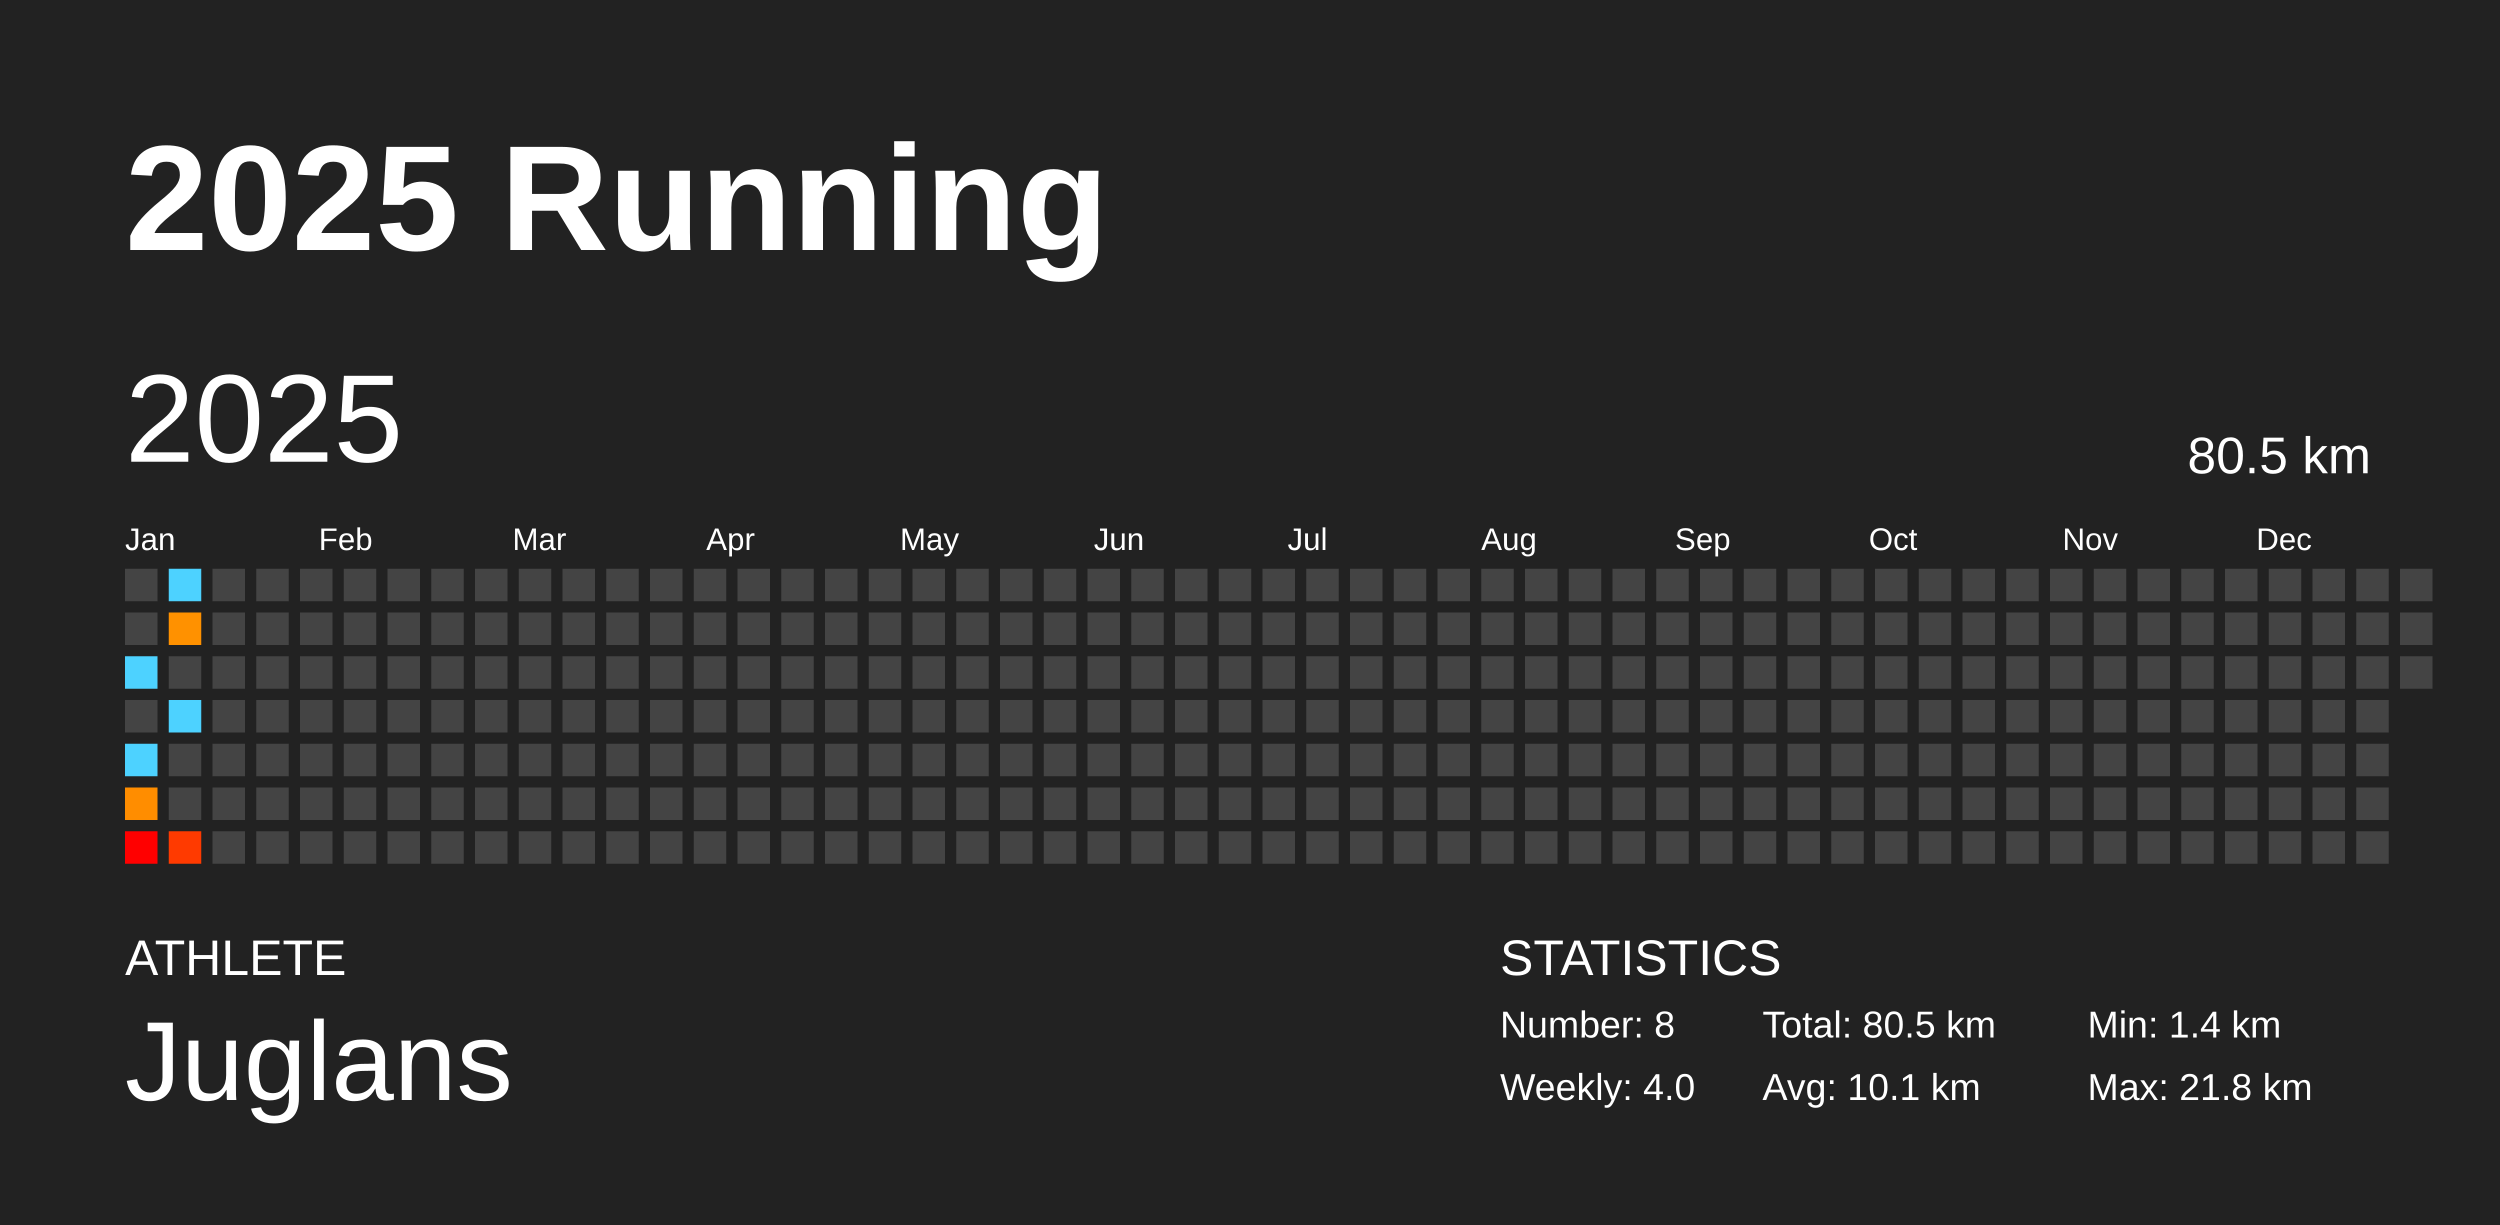
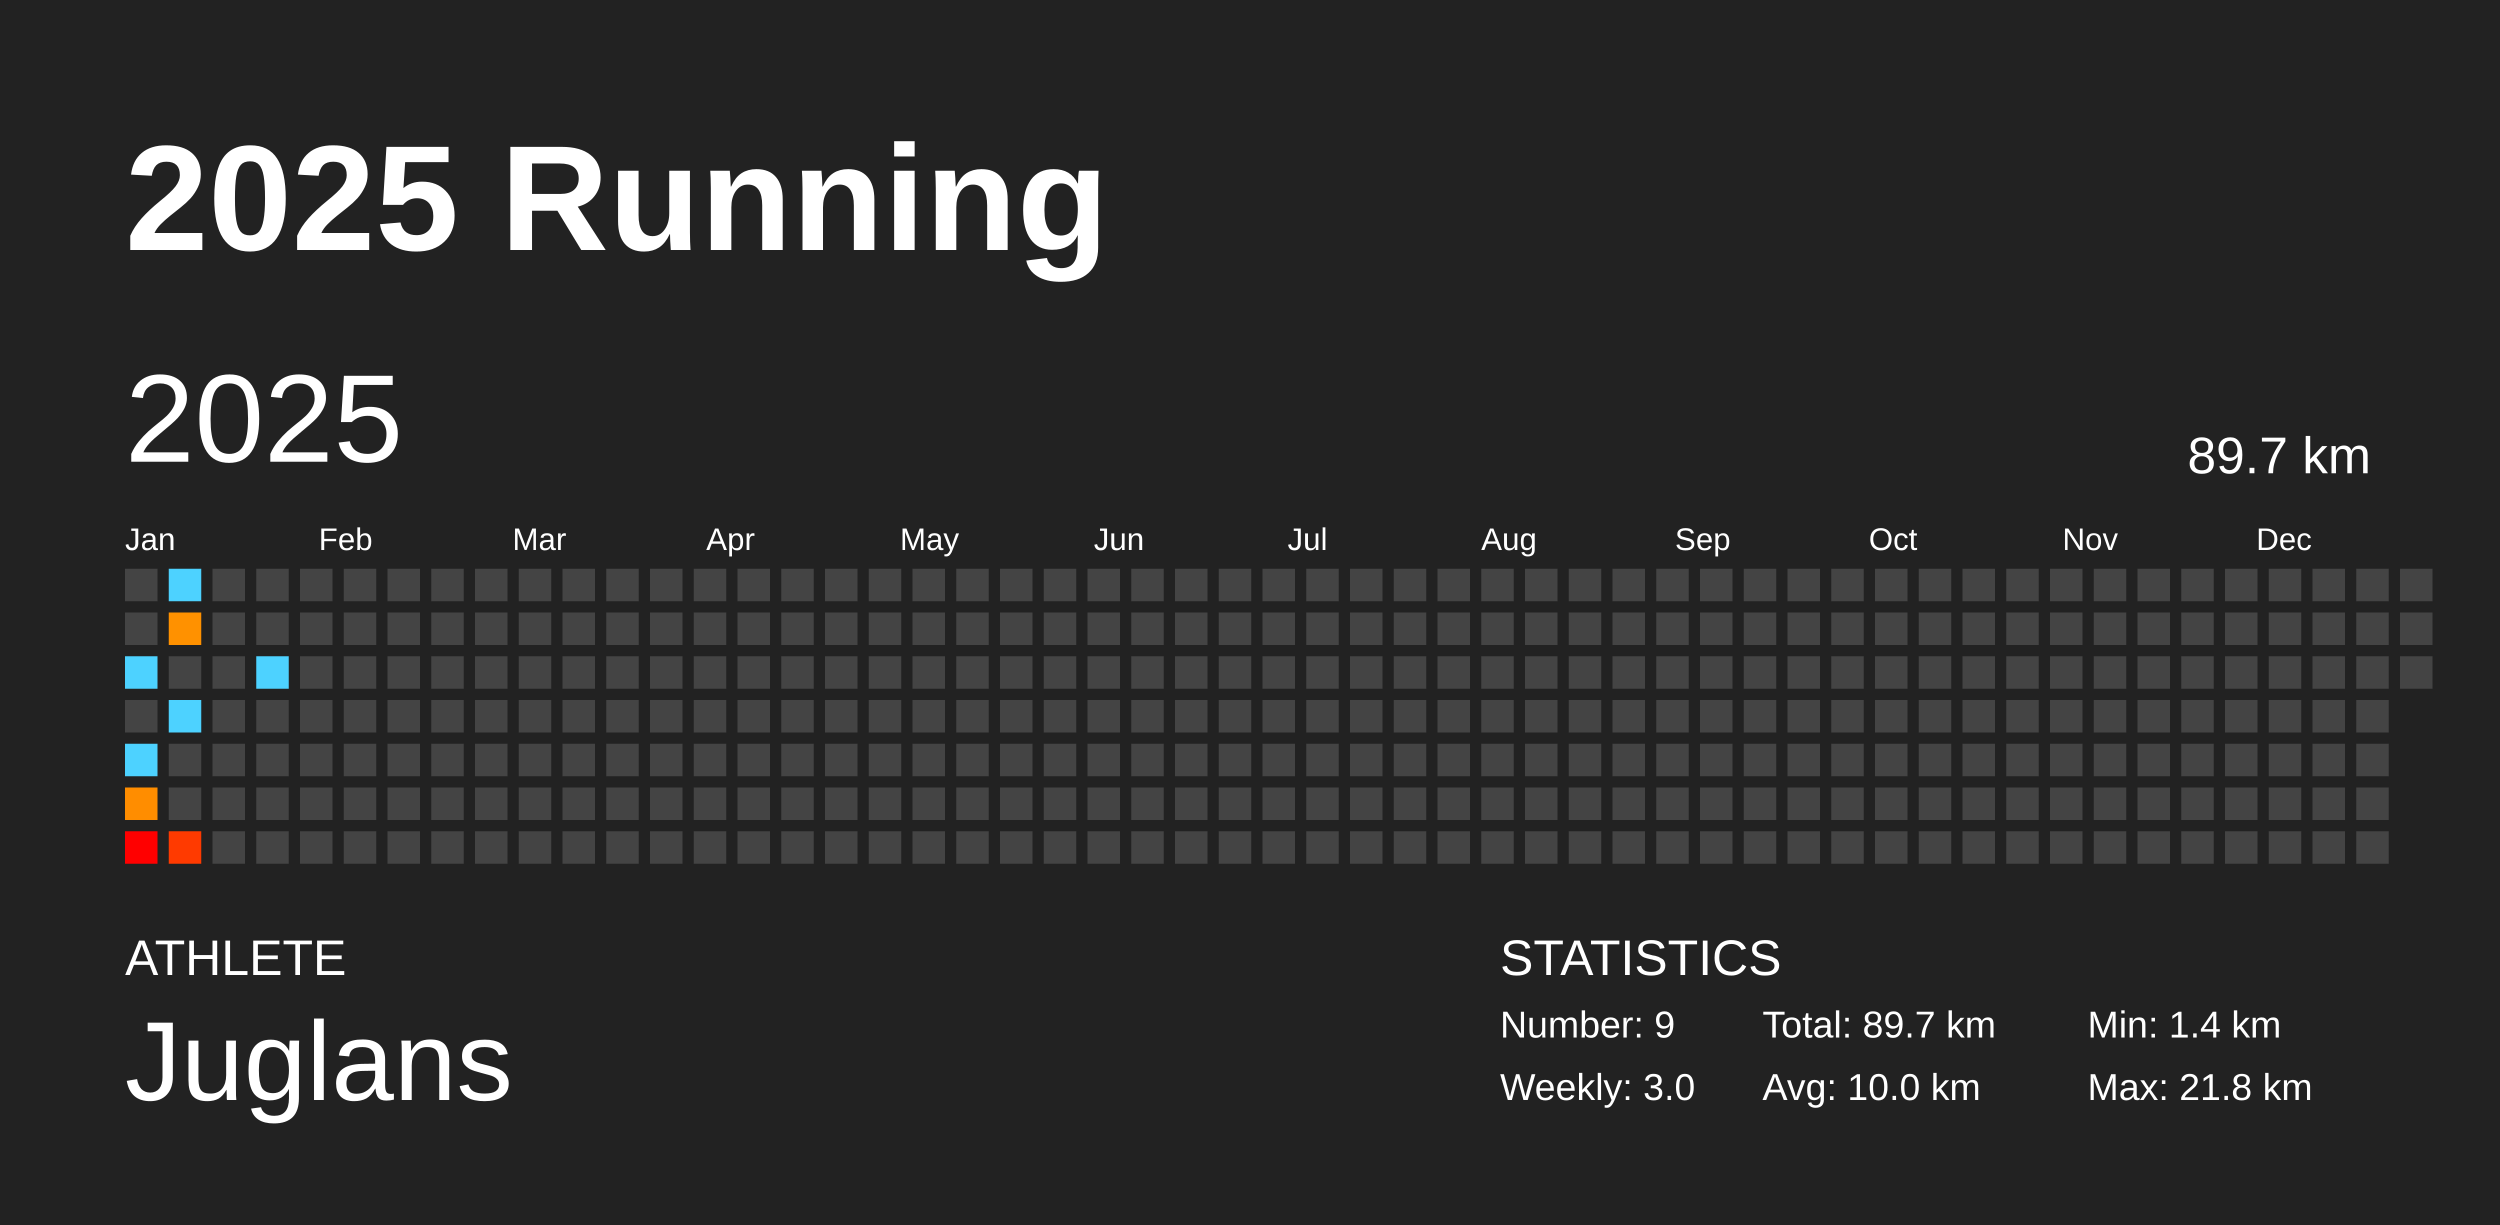
<svg xmlns="http://www.w3.org/2000/svg" baseProfile="full" height="98mm" version="1.1" viewBox="0,0,200,98" width="200mm">
  <defs />
  <rect fill="#222222" height="98" width="200" x="0" y="0" />
  <text fill="#FFFFFF" style="font-size:12px; font-family:Arial; font-weight:bold;" x="10" y="20">2025 Running</text>
  <text fill="#FFFFFF" style="font-size:4px; font-family:Arial" x="10" y="78">ATHLETE</text>
  <text fill="#FFFFFF" style="font-size:9px; font-family:Arial" x="10" y="88">Juglans</text>
  <text fill="#FFFFFF" style="font-size:4px; font-family:Arial" x="120" y="78">STATISTICS</text>
-   <text fill="#FFFFFF" style="font-size:3px; font-family:Arial" x="120" y="83">Number: 8</text>
-   <text fill="#FFFFFF" style="font-size:3px; font-family:Arial" x="120" y="88">Weekly: 4.0</text>
-   <text fill="#FFFFFF" style="font-size:3px; font-family:Arial" x="141" y="83">Total: 80.5 km</text>
-   <text fill="#FFFFFF" style="font-size:3px; font-family:Arial" x="141" y="88">Avg: 10.1 km</text>
+   <text fill="#FFFFFF" style="font-size:3px; font-family:Arial" x="120" y="83">Number: 9</text>
+   <text fill="#FFFFFF" style="font-size:3px; font-family:Arial" x="120" y="88">Weekly: 3.0</text>
+   <text fill="#FFFFFF" style="font-size:3px; font-family:Arial" x="141" y="83">Total: 89.7 km</text>
+   <text fill="#FFFFFF" style="font-size:3px; font-family:Arial" x="141" y="88">Avg: 10.0 km</text>
  <text fill="#FFFFFF" style="font-size:3px; font-family:Arial" x="167" y="83">Min: 1.4 km</text>
  <text fill="#FFFFFF" style="font-size:3px; font-family:Arial" x="167" y="88">Max: 21.8 km</text>
  <text dominant-baseline="hanging" fill="#FFFFFF" style="font-size:10.0px; font-family:Arial;" x="10" y="30">2025</text>
-   <text dominant-baseline="hanging" fill="#FFFFFF" style="font-size:4.125px; font-family:Arial;" x="175" y="35">80.5 km</text>
+   <text dominant-baseline="hanging" fill="#FFFFFF" style="font-size:4.125px; font-family:Arial;" x="175" y="35">89.7 km</text>
  <text fill="#FFFFFF" style="font-size:2.5px; font-family:Arial" x="10.0" y="44">Jan</text>
  <text fill="#FFFFFF" style="font-size:2.5px; font-family:Arial" x="25.5" y="44">Feb</text>
  <text fill="#FFFFFF" style="font-size:2.5px; font-family:Arial" x="41.0" y="44">Mar</text>
  <text fill="#FFFFFF" style="font-size:2.5px; font-family:Arial" x="56.5" y="44">Apr</text>
  <text fill="#FFFFFF" style="font-size:2.5px; font-family:Arial" x="72.0" y="44">May</text>
  <text fill="#FFFFFF" style="font-size:2.5px; font-family:Arial" x="87.5" y="44">Jun</text>
  <text fill="#FFFFFF" style="font-size:2.5px; font-family:Arial" x="103.0" y="44">Jul</text>
  <text fill="#FFFFFF" style="font-size:2.5px; font-family:Arial" x="118.5" y="44">Aug</text>
  <text fill="#FFFFFF" style="font-size:2.5px; font-family:Arial" x="134.0" y="44">Sep</text>
  <text fill="#FFFFFF" style="font-size:2.5px; font-family:Arial" x="149.5" y="44">Oct</text>
  <text fill="#FFFFFF" style="font-size:2.5px; font-family:Arial" x="165.0" y="44">Nov</text>
  <text fill="#FFFFFF" style="font-size:2.5px; font-family:Arial" x="180.5" y="44">Dec</text>
  <rect fill="#444444" height="2.6" width="2.6" x="10.0" y="45.5" />
  <rect fill="#444444" height="2.6" width="2.6" x="10.0" y="49.0" />
  <rect fill="#4dd2ff" height="2.6" width="2.6" x="10.0" y="52.5" />
  <rect fill="#444444" height="2.6" width="2.6" x="10.0" y="56.0" />
  <rect fill="#4dd2ff" height="2.6" width="2.6" x="10.0" y="59.5" />
  <rect fill="#ff8d00" height="2.6" width="2.6" x="10.0" y="63.0" />
  <rect fill="red" height="2.6" width="2.6" x="10.0" y="66.5" />
  <rect fill="#4dd2ff" height="2.6" width="2.6" x="13.5" y="45.5" />
  <rect fill="#ff9100" height="2.6" width="2.6" x="13.5" y="49.0" />
  <rect fill="#444444" height="2.6" width="2.6" x="13.5" y="52.5" />
  <rect fill="#4dd2ff" height="2.6" width="2.6" x="13.5" y="56.0" />
  <rect fill="#444444" height="2.6" width="2.6" x="13.5" y="59.5" />
  <rect fill="#444444" height="2.6" width="2.6" x="13.5" y="63.0" />
  <rect fill="#ff3a00" height="2.6" width="2.6" x="13.5" y="66.5" />
  <rect fill="#444444" height="2.6" width="2.6" x="17.0" y="45.5" />
  <rect fill="#444444" height="2.6" width="2.6" x="17.0" y="49.0" />
  <rect fill="#444444" height="2.6" width="2.6" x="17.0" y="52.5" />
  <rect fill="#444444" height="2.6" width="2.6" x="17.0" y="56.0" />
  <rect fill="#444444" height="2.6" width="2.6" x="17.0" y="59.5" />
  <rect fill="#444444" height="2.6" width="2.6" x="17.0" y="63.0" />
  <rect fill="#444444" height="2.6" width="2.6" x="17.0" y="66.5" />
  <rect fill="#444444" height="2.6" width="2.6" x="20.5" y="45.5" />
  <rect fill="#444444" height="2.6" width="2.6" x="20.5" y="49.0" />
-   <rect fill="#444444" height="2.6" width="2.6" x="20.5" y="52.5" />
+   <rect fill="#4dd2ff" height="2.6" width="2.6" x="20.5" y="52.5" />
  <rect fill="#444444" height="2.6" width="2.6" x="20.5" y="56.0" />
  <rect fill="#444444" height="2.6" width="2.6" x="20.5" y="59.5" />
  <rect fill="#444444" height="2.6" width="2.6" x="20.5" y="63.0" />
  <rect fill="#444444" height="2.6" width="2.6" x="20.5" y="66.5" />
  <rect fill="#444444" height="2.6" width="2.6" x="24.0" y="45.5" />
  <rect fill="#444444" height="2.6" width="2.6" x="24.0" y="49.0" />
  <rect fill="#444444" height="2.6" width="2.6" x="24.0" y="52.5" />
  <rect fill="#444444" height="2.6" width="2.6" x="24.0" y="56.0" />
  <rect fill="#444444" height="2.6" width="2.6" x="24.0" y="59.5" />
  <rect fill="#444444" height="2.6" width="2.6" x="24.0" y="63.0" />
  <rect fill="#444444" height="2.6" width="2.6" x="24.0" y="66.5" />
  <rect fill="#444444" height="2.6" width="2.6" x="27.5" y="45.5" />
  <rect fill="#444444" height="2.6" width="2.6" x="27.5" y="49.0" />
  <rect fill="#444444" height="2.6" width="2.6" x="27.5" y="52.5" />
  <rect fill="#444444" height="2.6" width="2.6" x="27.5" y="56.0" />
  <rect fill="#444444" height="2.6" width="2.6" x="27.5" y="59.5" />
  <rect fill="#444444" height="2.6" width="2.6" x="27.5" y="63.0" />
  <rect fill="#444444" height="2.6" width="2.6" x="27.5" y="66.5" />
  <rect fill="#444444" height="2.6" width="2.6" x="31.0" y="45.5" />
  <rect fill="#444444" height="2.6" width="2.6" x="31.0" y="49.0" />
  <rect fill="#444444" height="2.6" width="2.6" x="31.0" y="52.5" />
  <rect fill="#444444" height="2.6" width="2.6" x="31.0" y="56.0" />
  <rect fill="#444444" height="2.6" width="2.6" x="31.0" y="59.5" />
  <rect fill="#444444" height="2.6" width="2.6" x="31.0" y="63.0" />
  <rect fill="#444444" height="2.6" width="2.6" x="31.0" y="66.5" />
  <rect fill="#444444" height="2.6" width="2.6" x="34.5" y="45.5" />
  <rect fill="#444444" height="2.6" width="2.6" x="34.5" y="49.0" />
  <rect fill="#444444" height="2.6" width="2.6" x="34.5" y="52.5" />
  <rect fill="#444444" height="2.6" width="2.6" x="34.5" y="56.0" />
  <rect fill="#444444" height="2.6" width="2.6" x="34.5" y="59.5" />
  <rect fill="#444444" height="2.6" width="2.6" x="34.5" y="63.0" />
  <rect fill="#444444" height="2.6" width="2.6" x="34.5" y="66.5" />
  <rect fill="#444444" height="2.6" width="2.6" x="38.0" y="45.5" />
  <rect fill="#444444" height="2.6" width="2.6" x="38.0" y="49.0" />
  <rect fill="#444444" height="2.6" width="2.6" x="38.0" y="52.5" />
  <rect fill="#444444" height="2.6" width="2.6" x="38.0" y="56.0" />
  <rect fill="#444444" height="2.6" width="2.6" x="38.0" y="59.5" />
  <rect fill="#444444" height="2.6" width="2.6" x="38.0" y="63.0" />
  <rect fill="#444444" height="2.6" width="2.6" x="38.0" y="66.5" />
  <rect fill="#444444" height="2.6" width="2.6" x="41.5" y="45.5" />
  <rect fill="#444444" height="2.6" width="2.6" x="41.5" y="49.0" />
  <rect fill="#444444" height="2.6" width="2.6" x="41.5" y="52.5" />
  <rect fill="#444444" height="2.6" width="2.6" x="41.5" y="56.0" />
  <rect fill="#444444" height="2.6" width="2.6" x="41.5" y="59.5" />
  <rect fill="#444444" height="2.6" width="2.6" x="41.5" y="63.0" />
  <rect fill="#444444" height="2.6" width="2.6" x="41.5" y="66.5" />
  <rect fill="#444444" height="2.6" width="2.6" x="45.0" y="45.5" />
  <rect fill="#444444" height="2.6" width="2.6" x="45.0" y="49.0" />
  <rect fill="#444444" height="2.6" width="2.6" x="45.0" y="52.5" />
  <rect fill="#444444" height="2.6" width="2.6" x="45.0" y="56.0" />
  <rect fill="#444444" height="2.6" width="2.6" x="45.0" y="59.5" />
  <rect fill="#444444" height="2.6" width="2.6" x="45.0" y="63.0" />
  <rect fill="#444444" height="2.6" width="2.6" x="45.0" y="66.5" />
  <rect fill="#444444" height="2.6" width="2.6" x="48.5" y="45.5" />
  <rect fill="#444444" height="2.6" width="2.6" x="48.5" y="49.0" />
  <rect fill="#444444" height="2.6" width="2.6" x="48.5" y="52.5" />
  <rect fill="#444444" height="2.6" width="2.6" x="48.5" y="56.0" />
  <rect fill="#444444" height="2.6" width="2.6" x="48.5" y="59.5" />
  <rect fill="#444444" height="2.6" width="2.6" x="48.5" y="63.0" />
  <rect fill="#444444" height="2.6" width="2.6" x="48.5" y="66.5" />
  <rect fill="#444444" height="2.6" width="2.6" x="52.0" y="45.5" />
  <rect fill="#444444" height="2.6" width="2.6" x="52.0" y="49.0" />
  <rect fill="#444444" height="2.6" width="2.6" x="52.0" y="52.5" />
  <rect fill="#444444" height="2.6" width="2.6" x="52.0" y="56.0" />
  <rect fill="#444444" height="2.6" width="2.6" x="52.0" y="59.5" />
  <rect fill="#444444" height="2.6" width="2.6" x="52.0" y="63.0" />
  <rect fill="#444444" height="2.6" width="2.6" x="52.0" y="66.5" />
  <rect fill="#444444" height="2.6" width="2.6" x="55.5" y="45.5" />
  <rect fill="#444444" height="2.6" width="2.6" x="55.5" y="49.0" />
  <rect fill="#444444" height="2.6" width="2.6" x="55.5" y="52.5" />
  <rect fill="#444444" height="2.6" width="2.6" x="55.5" y="56.0" />
  <rect fill="#444444" height="2.6" width="2.6" x="55.5" y="59.5" />
  <rect fill="#444444" height="2.6" width="2.6" x="55.5" y="63.0" />
  <rect fill="#444444" height="2.6" width="2.6" x="55.5" y="66.5" />
  <rect fill="#444444" height="2.6" width="2.6" x="59.0" y="45.5" />
  <rect fill="#444444" height="2.6" width="2.6" x="59.0" y="49.0" />
  <rect fill="#444444" height="2.6" width="2.6" x="59.0" y="52.5" />
  <rect fill="#444444" height="2.6" width="2.6" x="59.0" y="56.0" />
  <rect fill="#444444" height="2.6" width="2.6" x="59.0" y="59.5" />
  <rect fill="#444444" height="2.6" width="2.6" x="59.0" y="63.0" />
  <rect fill="#444444" height="2.6" width="2.6" x="59.0" y="66.5" />
  <rect fill="#444444" height="2.6" width="2.6" x="62.5" y="45.5" />
  <rect fill="#444444" height="2.6" width="2.6" x="62.5" y="49.0" />
  <rect fill="#444444" height="2.6" width="2.6" x="62.5" y="52.5" />
  <rect fill="#444444" height="2.6" width="2.6" x="62.5" y="56.0" />
  <rect fill="#444444" height="2.6" width="2.6" x="62.5" y="59.5" />
  <rect fill="#444444" height="2.6" width="2.6" x="62.5" y="63.0" />
  <rect fill="#444444" height="2.6" width="2.6" x="62.5" y="66.5" />
  <rect fill="#444444" height="2.6" width="2.6" x="66.0" y="45.5" />
  <rect fill="#444444" height="2.6" width="2.6" x="66.0" y="49.0" />
  <rect fill="#444444" height="2.6" width="2.6" x="66.0" y="52.5" />
  <rect fill="#444444" height="2.6" width="2.6" x="66.0" y="56.0" />
  <rect fill="#444444" height="2.6" width="2.6" x="66.0" y="59.5" />
  <rect fill="#444444" height="2.6" width="2.6" x="66.0" y="63.0" />
  <rect fill="#444444" height="2.6" width="2.6" x="66.0" y="66.5" />
  <rect fill="#444444" height="2.6" width="2.6" x="69.5" y="45.5" />
  <rect fill="#444444" height="2.6" width="2.6" x="69.5" y="49.0" />
  <rect fill="#444444" height="2.6" width="2.6" x="69.5" y="52.5" />
  <rect fill="#444444" height="2.6" width="2.6" x="69.5" y="56.0" />
  <rect fill="#444444" height="2.6" width="2.6" x="69.5" y="59.5" />
  <rect fill="#444444" height="2.6" width="2.6" x="69.5" y="63.0" />
  <rect fill="#444444" height="2.6" width="2.6" x="69.5" y="66.5" />
  <rect fill="#444444" height="2.6" width="2.6" x="73.0" y="45.5" />
  <rect fill="#444444" height="2.6" width="2.6" x="73.0" y="49.0" />
  <rect fill="#444444" height="2.6" width="2.6" x="73.0" y="52.5" />
  <rect fill="#444444" height="2.6" width="2.6" x="73.0" y="56.0" />
  <rect fill="#444444" height="2.6" width="2.6" x="73.0" y="59.5" />
  <rect fill="#444444" height="2.6" width="2.6" x="73.0" y="63.0" />
  <rect fill="#444444" height="2.6" width="2.6" x="73.0" y="66.5" />
  <rect fill="#444444" height="2.6" width="2.6" x="76.5" y="45.5" />
  <rect fill="#444444" height="2.6" width="2.6" x="76.5" y="49.0" />
  <rect fill="#444444" height="2.6" width="2.6" x="76.5" y="52.5" />
  <rect fill="#444444" height="2.6" width="2.6" x="76.5" y="56.0" />
  <rect fill="#444444" height="2.6" width="2.6" x="76.5" y="59.5" />
  <rect fill="#444444" height="2.6" width="2.6" x="76.5" y="63.0" />
  <rect fill="#444444" height="2.6" width="2.6" x="76.5" y="66.5" />
  <rect fill="#444444" height="2.6" width="2.6" x="80.0" y="45.5" />
  <rect fill="#444444" height="2.6" width="2.6" x="80.0" y="49.0" />
  <rect fill="#444444" height="2.6" width="2.6" x="80.0" y="52.5" />
  <rect fill="#444444" height="2.6" width="2.6" x="80.0" y="56.0" />
  <rect fill="#444444" height="2.6" width="2.6" x="80.0" y="59.5" />
  <rect fill="#444444" height="2.6" width="2.6" x="80.0" y="63.0" />
  <rect fill="#444444" height="2.6" width="2.6" x="80.0" y="66.5" />
  <rect fill="#444444" height="2.6" width="2.6" x="83.5" y="45.5" />
  <rect fill="#444444" height="2.6" width="2.6" x="83.5" y="49.0" />
  <rect fill="#444444" height="2.6" width="2.6" x="83.5" y="52.5" />
  <rect fill="#444444" height="2.6" width="2.6" x="83.5" y="56.0" />
  <rect fill="#444444" height="2.6" width="2.6" x="83.5" y="59.5" />
  <rect fill="#444444" height="2.6" width="2.6" x="83.5" y="63.0" />
  <rect fill="#444444" height="2.6" width="2.6" x="83.5" y="66.5" />
  <rect fill="#444444" height="2.6" width="2.6" x="87.0" y="45.5" />
  <rect fill="#444444" height="2.6" width="2.6" x="87.0" y="49.0" />
  <rect fill="#444444" height="2.6" width="2.6" x="87.0" y="52.5" />
  <rect fill="#444444" height="2.6" width="2.6" x="87.0" y="56.0" />
  <rect fill="#444444" height="2.6" width="2.6" x="87.0" y="59.5" />
  <rect fill="#444444" height="2.6" width="2.6" x="87.0" y="63.0" />
  <rect fill="#444444" height="2.6" width="2.6" x="87.0" y="66.5" />
  <rect fill="#444444" height="2.6" width="2.6" x="90.5" y="45.5" />
  <rect fill="#444444" height="2.6" width="2.6" x="90.5" y="49.0" />
  <rect fill="#444444" height="2.6" width="2.6" x="90.5" y="52.5" />
  <rect fill="#444444" height="2.6" width="2.6" x="90.5" y="56.0" />
  <rect fill="#444444" height="2.6" width="2.6" x="90.5" y="59.5" />
  <rect fill="#444444" height="2.6" width="2.6" x="90.5" y="63.0" />
  <rect fill="#444444" height="2.6" width="2.6" x="90.5" y="66.5" />
  <rect fill="#444444" height="2.6" width="2.6" x="94.0" y="45.5" />
  <rect fill="#444444" height="2.6" width="2.6" x="94.0" y="49.0" />
  <rect fill="#444444" height="2.6" width="2.6" x="94.0" y="52.5" />
  <rect fill="#444444" height="2.6" width="2.6" x="94.0" y="56.0" />
  <rect fill="#444444" height="2.6" width="2.6" x="94.0" y="59.5" />
  <rect fill="#444444" height="2.6" width="2.6" x="94.0" y="63.0" />
  <rect fill="#444444" height="2.6" width="2.6" x="94.0" y="66.5" />
  <rect fill="#444444" height="2.6" width="2.6" x="97.5" y="45.5" />
  <rect fill="#444444" height="2.6" width="2.6" x="97.5" y="49.0" />
  <rect fill="#444444" height="2.6" width="2.6" x="97.5" y="52.5" />
  <rect fill="#444444" height="2.6" width="2.6" x="97.5" y="56.0" />
  <rect fill="#444444" height="2.6" width="2.6" x="97.5" y="59.5" />
  <rect fill="#444444" height="2.6" width="2.6" x="97.5" y="63.0" />
  <rect fill="#444444" height="2.6" width="2.6" x="97.5" y="66.5" />
  <rect fill="#444444" height="2.6" width="2.6" x="101.0" y="45.5" />
  <rect fill="#444444" height="2.6" width="2.6" x="101.0" y="49.0" />
  <rect fill="#444444" height="2.6" width="2.6" x="101.0" y="52.5" />
  <rect fill="#444444" height="2.6" width="2.6" x="101.0" y="56.0" />
  <rect fill="#444444" height="2.6" width="2.6" x="101.0" y="59.5" />
  <rect fill="#444444" height="2.6" width="2.6" x="101.0" y="63.0" />
  <rect fill="#444444" height="2.6" width="2.6" x="101.0" y="66.5" />
  <rect fill="#444444" height="2.6" width="2.6" x="104.5" y="45.5" />
  <rect fill="#444444" height="2.6" width="2.6" x="104.5" y="49.0" />
  <rect fill="#444444" height="2.6" width="2.6" x="104.5" y="52.5" />
  <rect fill="#444444" height="2.6" width="2.6" x="104.5" y="56.0" />
  <rect fill="#444444" height="2.6" width="2.6" x="104.5" y="59.5" />
  <rect fill="#444444" height="2.6" width="2.6" x="104.5" y="63.0" />
  <rect fill="#444444" height="2.6" width="2.6" x="104.5" y="66.5" />
  <rect fill="#444444" height="2.6" width="2.6" x="108.0" y="45.5" />
  <rect fill="#444444" height="2.6" width="2.6" x="108.0" y="49.0" />
  <rect fill="#444444" height="2.6" width="2.6" x="108.0" y="52.5" />
  <rect fill="#444444" height="2.6" width="2.6" x="108.0" y="56.0" />
  <rect fill="#444444" height="2.6" width="2.6" x="108.0" y="59.5" />
  <rect fill="#444444" height="2.6" width="2.6" x="108.0" y="63.0" />
  <rect fill="#444444" height="2.6" width="2.6" x="108.0" y="66.5" />
  <rect fill="#444444" height="2.6" width="2.6" x="111.5" y="45.5" />
  <rect fill="#444444" height="2.6" width="2.6" x="111.5" y="49.0" />
  <rect fill="#444444" height="2.6" width="2.6" x="111.5" y="52.5" />
  <rect fill="#444444" height="2.6" width="2.6" x="111.5" y="56.0" />
  <rect fill="#444444" height="2.6" width="2.6" x="111.5" y="59.5" />
  <rect fill="#444444" height="2.6" width="2.6" x="111.5" y="63.0" />
  <rect fill="#444444" height="2.6" width="2.6" x="111.5" y="66.5" />
  <rect fill="#444444" height="2.6" width="2.6" x="115.0" y="45.5" />
  <rect fill="#444444" height="2.6" width="2.6" x="115.0" y="49.0" />
  <rect fill="#444444" height="2.6" width="2.6" x="115.0" y="52.5" />
  <rect fill="#444444" height="2.6" width="2.6" x="115.0" y="56.0" />
  <rect fill="#444444" height="2.6" width="2.6" x="115.0" y="59.5" />
  <rect fill="#444444" height="2.6" width="2.6" x="115.0" y="63.0" />
  <rect fill="#444444" height="2.6" width="2.6" x="115.0" y="66.5" />
  <rect fill="#444444" height="2.6" width="2.6" x="118.5" y="45.5" />
  <rect fill="#444444" height="2.6" width="2.6" x="118.5" y="49.0" />
  <rect fill="#444444" height="2.6" width="2.6" x="118.5" y="52.5" />
  <rect fill="#444444" height="2.6" width="2.6" x="118.5" y="56.0" />
  <rect fill="#444444" height="2.6" width="2.6" x="118.5" y="59.5" />
  <rect fill="#444444" height="2.6" width="2.6" x="118.5" y="63.0" />
  <rect fill="#444444" height="2.6" width="2.6" x="118.5" y="66.5" />
  <rect fill="#444444" height="2.6" width="2.6" x="122.0" y="45.5" />
  <rect fill="#444444" height="2.6" width="2.6" x="122.0" y="49.0" />
  <rect fill="#444444" height="2.6" width="2.6" x="122.0" y="52.5" />
  <rect fill="#444444" height="2.6" width="2.6" x="122.0" y="56.0" />
  <rect fill="#444444" height="2.6" width="2.6" x="122.0" y="59.5" />
  <rect fill="#444444" height="2.6" width="2.6" x="122.0" y="63.0" />
  <rect fill="#444444" height="2.6" width="2.6" x="122.0" y="66.5" />
  <rect fill="#444444" height="2.6" width="2.6" x="125.5" y="45.5" />
  <rect fill="#444444" height="2.6" width="2.6" x="125.5" y="49.0" />
  <rect fill="#444444" height="2.6" width="2.6" x="125.5" y="52.5" />
  <rect fill="#444444" height="2.6" width="2.6" x="125.5" y="56.0" />
  <rect fill="#444444" height="2.6" width="2.6" x="125.5" y="59.5" />
  <rect fill="#444444" height="2.6" width="2.6" x="125.5" y="63.0" />
  <rect fill="#444444" height="2.6" width="2.6" x="125.5" y="66.5" />
  <rect fill="#444444" height="2.6" width="2.6" x="129.0" y="45.5" />
  <rect fill="#444444" height="2.6" width="2.6" x="129.0" y="49.0" />
  <rect fill="#444444" height="2.6" width="2.6" x="129.0" y="52.5" />
  <rect fill="#444444" height="2.6" width="2.6" x="129.0" y="56.0" />
  <rect fill="#444444" height="2.6" width="2.6" x="129.0" y="59.5" />
  <rect fill="#444444" height="2.6" width="2.6" x="129.0" y="63.0" />
  <rect fill="#444444" height="2.6" width="2.6" x="129.0" y="66.5" />
  <rect fill="#444444" height="2.6" width="2.6" x="132.5" y="45.5" />
  <rect fill="#444444" height="2.6" width="2.6" x="132.5" y="49.0" />
  <rect fill="#444444" height="2.6" width="2.6" x="132.5" y="52.5" />
  <rect fill="#444444" height="2.6" width="2.6" x="132.5" y="56.0" />
  <rect fill="#444444" height="2.6" width="2.6" x="132.5" y="59.5" />
  <rect fill="#444444" height="2.6" width="2.6" x="132.5" y="63.0" />
  <rect fill="#444444" height="2.6" width="2.6" x="132.5" y="66.5" />
  <rect fill="#444444" height="2.6" width="2.6" x="136.0" y="45.5" />
  <rect fill="#444444" height="2.6" width="2.6" x="136.0" y="49.0" />
  <rect fill="#444444" height="2.6" width="2.6" x="136.0" y="52.5" />
  <rect fill="#444444" height="2.6" width="2.6" x="136.0" y="56.0" />
  <rect fill="#444444" height="2.6" width="2.6" x="136.0" y="59.5" />
  <rect fill="#444444" height="2.6" width="2.6" x="136.0" y="63.0" />
  <rect fill="#444444" height="2.6" width="2.6" x="136.0" y="66.5" />
  <rect fill="#444444" height="2.6" width="2.6" x="139.5" y="45.5" />
  <rect fill="#444444" height="2.6" width="2.6" x="139.5" y="49.0" />
  <rect fill="#444444" height="2.6" width="2.6" x="139.5" y="52.5" />
  <rect fill="#444444" height="2.6" width="2.6" x="139.5" y="56.0" />
  <rect fill="#444444" height="2.6" width="2.6" x="139.5" y="59.5" />
  <rect fill="#444444" height="2.6" width="2.6" x="139.5" y="63.0" />
  <rect fill="#444444" height="2.6" width="2.6" x="139.5" y="66.5" />
  <rect fill="#444444" height="2.6" width="2.6" x="143.0" y="45.5" />
  <rect fill="#444444" height="2.6" width="2.6" x="143.0" y="49.0" />
  <rect fill="#444444" height="2.6" width="2.6" x="143.0" y="52.5" />
  <rect fill="#444444" height="2.6" width="2.6" x="143.0" y="56.0" />
  <rect fill="#444444" height="2.6" width="2.6" x="143.0" y="59.5" />
  <rect fill="#444444" height="2.6" width="2.6" x="143.0" y="63.0" />
  <rect fill="#444444" height="2.6" width="2.6" x="143.0" y="66.5" />
  <rect fill="#444444" height="2.6" width="2.6" x="146.5" y="45.5" />
  <rect fill="#444444" height="2.6" width="2.6" x="146.5" y="49.0" />
  <rect fill="#444444" height="2.6" width="2.6" x="146.5" y="52.5" />
  <rect fill="#444444" height="2.6" width="2.6" x="146.5" y="56.0" />
  <rect fill="#444444" height="2.6" width="2.6" x="146.5" y="59.5" />
  <rect fill="#444444" height="2.6" width="2.6" x="146.5" y="63.0" />
  <rect fill="#444444" height="2.6" width="2.6" x="146.5" y="66.5" />
  <rect fill="#444444" height="2.6" width="2.6" x="150.0" y="45.5" />
  <rect fill="#444444" height="2.6" width="2.6" x="150.0" y="49.0" />
  <rect fill="#444444" height="2.6" width="2.6" x="150.0" y="52.5" />
  <rect fill="#444444" height="2.6" width="2.6" x="150.0" y="56.0" />
  <rect fill="#444444" height="2.6" width="2.6" x="150.0" y="59.5" />
  <rect fill="#444444" height="2.6" width="2.6" x="150.0" y="63.0" />
  <rect fill="#444444" height="2.6" width="2.6" x="150.0" y="66.5" />
  <rect fill="#444444" height="2.6" width="2.6" x="153.5" y="45.5" />
  <rect fill="#444444" height="2.6" width="2.6" x="153.5" y="49.0" />
  <rect fill="#444444" height="2.6" width="2.6" x="153.5" y="52.5" />
  <rect fill="#444444" height="2.6" width="2.6" x="153.5" y="56.0" />
  <rect fill="#444444" height="2.6" width="2.6" x="153.5" y="59.5" />
  <rect fill="#444444" height="2.6" width="2.6" x="153.5" y="63.0" />
  <rect fill="#444444" height="2.6" width="2.6" x="153.5" y="66.5" />
  <rect fill="#444444" height="2.6" width="2.6" x="157.0" y="45.5" />
  <rect fill="#444444" height="2.6" width="2.6" x="157.0" y="49.0" />
  <rect fill="#444444" height="2.6" width="2.6" x="157.0" y="52.5" />
  <rect fill="#444444" height="2.6" width="2.6" x="157.0" y="56.0" />
  <rect fill="#444444" height="2.6" width="2.6" x="157.0" y="59.5" />
  <rect fill="#444444" height="2.6" width="2.6" x="157.0" y="63.0" />
  <rect fill="#444444" height="2.6" width="2.6" x="157.0" y="66.5" />
  <rect fill="#444444" height="2.6" width="2.6" x="160.5" y="45.5" />
  <rect fill="#444444" height="2.6" width="2.6" x="160.5" y="49.0" />
  <rect fill="#444444" height="2.6" width="2.6" x="160.5" y="52.5" />
  <rect fill="#444444" height="2.6" width="2.6" x="160.5" y="56.0" />
  <rect fill="#444444" height="2.6" width="2.6" x="160.5" y="59.5" />
  <rect fill="#444444" height="2.6" width="2.6" x="160.5" y="63.0" />
  <rect fill="#444444" height="2.6" width="2.6" x="160.5" y="66.5" />
  <rect fill="#444444" height="2.6" width="2.6" x="164.0" y="45.5" />
  <rect fill="#444444" height="2.6" width="2.6" x="164.0" y="49.0" />
  <rect fill="#444444" height="2.6" width="2.6" x="164.0" y="52.5" />
  <rect fill="#444444" height="2.6" width="2.6" x="164.0" y="56.0" />
  <rect fill="#444444" height="2.6" width="2.6" x="164.0" y="59.5" />
  <rect fill="#444444" height="2.6" width="2.6" x="164.0" y="63.0" />
  <rect fill="#444444" height="2.6" width="2.6" x="164.0" y="66.5" />
  <rect fill="#444444" height="2.6" width="2.6" x="167.5" y="45.5" />
  <rect fill="#444444" height="2.6" width="2.6" x="167.5" y="49.0" />
  <rect fill="#444444" height="2.6" width="2.6" x="167.5" y="52.5" />
  <rect fill="#444444" height="2.6" width="2.6" x="167.5" y="56.0" />
  <rect fill="#444444" height="2.6" width="2.6" x="167.5" y="59.5" />
  <rect fill="#444444" height="2.6" width="2.6" x="167.5" y="63.0" />
  <rect fill="#444444" height="2.6" width="2.6" x="167.5" y="66.5" />
  <rect fill="#444444" height="2.6" width="2.6" x="171.0" y="45.5" />
  <rect fill="#444444" height="2.6" width="2.6" x="171.0" y="49.0" />
  <rect fill="#444444" height="2.6" width="2.6" x="171.0" y="52.5" />
  <rect fill="#444444" height="2.6" width="2.6" x="171.0" y="56.0" />
  <rect fill="#444444" height="2.6" width="2.6" x="171.0" y="59.5" />
  <rect fill="#444444" height="2.6" width="2.6" x="171.0" y="63.0" />
  <rect fill="#444444" height="2.6" width="2.6" x="171.0" y="66.5" />
  <rect fill="#444444" height="2.6" width="2.6" x="174.5" y="45.5" />
  <rect fill="#444444" height="2.6" width="2.6" x="174.5" y="49.0" />
  <rect fill="#444444" height="2.6" width="2.6" x="174.5" y="52.5" />
  <rect fill="#444444" height="2.6" width="2.6" x="174.5" y="56.0" />
  <rect fill="#444444" height="2.6" width="2.6" x="174.5" y="59.5" />
  <rect fill="#444444" height="2.6" width="2.6" x="174.5" y="63.0" />
  <rect fill="#444444" height="2.6" width="2.6" x="174.5" y="66.5" />
  <rect fill="#444444" height="2.6" width="2.6" x="178.0" y="45.5" />
  <rect fill="#444444" height="2.6" width="2.6" x="178.0" y="49.0" />
  <rect fill="#444444" height="2.6" width="2.6" x="178.0" y="52.5" />
  <rect fill="#444444" height="2.6" width="2.6" x="178.0" y="56.0" />
  <rect fill="#444444" height="2.6" width="2.6" x="178.0" y="59.5" />
  <rect fill="#444444" height="2.6" width="2.6" x="178.0" y="63.0" />
  <rect fill="#444444" height="2.6" width="2.6" x="178.0" y="66.5" />
  <rect fill="#444444" height="2.6" width="2.6" x="181.5" y="45.5" />
  <rect fill="#444444" height="2.6" width="2.6" x="181.5" y="49.0" />
  <rect fill="#444444" height="2.6" width="2.6" x="181.5" y="52.5" />
  <rect fill="#444444" height="2.6" width="2.6" x="181.5" y="56.0" />
  <rect fill="#444444" height="2.6" width="2.6" x="181.5" y="59.5" />
  <rect fill="#444444" height="2.6" width="2.6" x="181.5" y="63.0" />
  <rect fill="#444444" height="2.6" width="2.6" x="181.5" y="66.5" />
  <rect fill="#444444" height="2.6" width="2.6" x="185.0" y="45.5" />
  <rect fill="#444444" height="2.6" width="2.6" x="185.0" y="49.0" />
  <rect fill="#444444" height="2.6" width="2.6" x="185.0" y="52.5" />
  <rect fill="#444444" height="2.6" width="2.6" x="185.0" y="56.0" />
  <rect fill="#444444" height="2.6" width="2.6" x="185.0" y="59.5" />
  <rect fill="#444444" height="2.6" width="2.6" x="185.0" y="63.0" />
  <rect fill="#444444" height="2.6" width="2.6" x="185.0" y="66.5" />
  <rect fill="#444444" height="2.6" width="2.6" x="188.5" y="45.5" />
  <rect fill="#444444" height="2.6" width="2.6" x="188.5" y="49.0" />
  <rect fill="#444444" height="2.6" width="2.6" x="188.5" y="52.5" />
  <rect fill="#444444" height="2.6" width="2.6" x="188.5" y="56.0" />
  <rect fill="#444444" height="2.6" width="2.6" x="188.5" y="59.5" />
  <rect fill="#444444" height="2.6" width="2.6" x="188.5" y="63.0" />
  <rect fill="#444444" height="2.6" width="2.6" x="188.5" y="66.5" />
  <rect fill="#444444" height="2.6" width="2.6" x="192.0" y="45.5" />
  <rect fill="#444444" height="2.6" width="2.6" x="192.0" y="49.0" />
  <rect fill="#444444" height="2.6" width="2.6" x="192.0" y="52.5" />
</svg>
